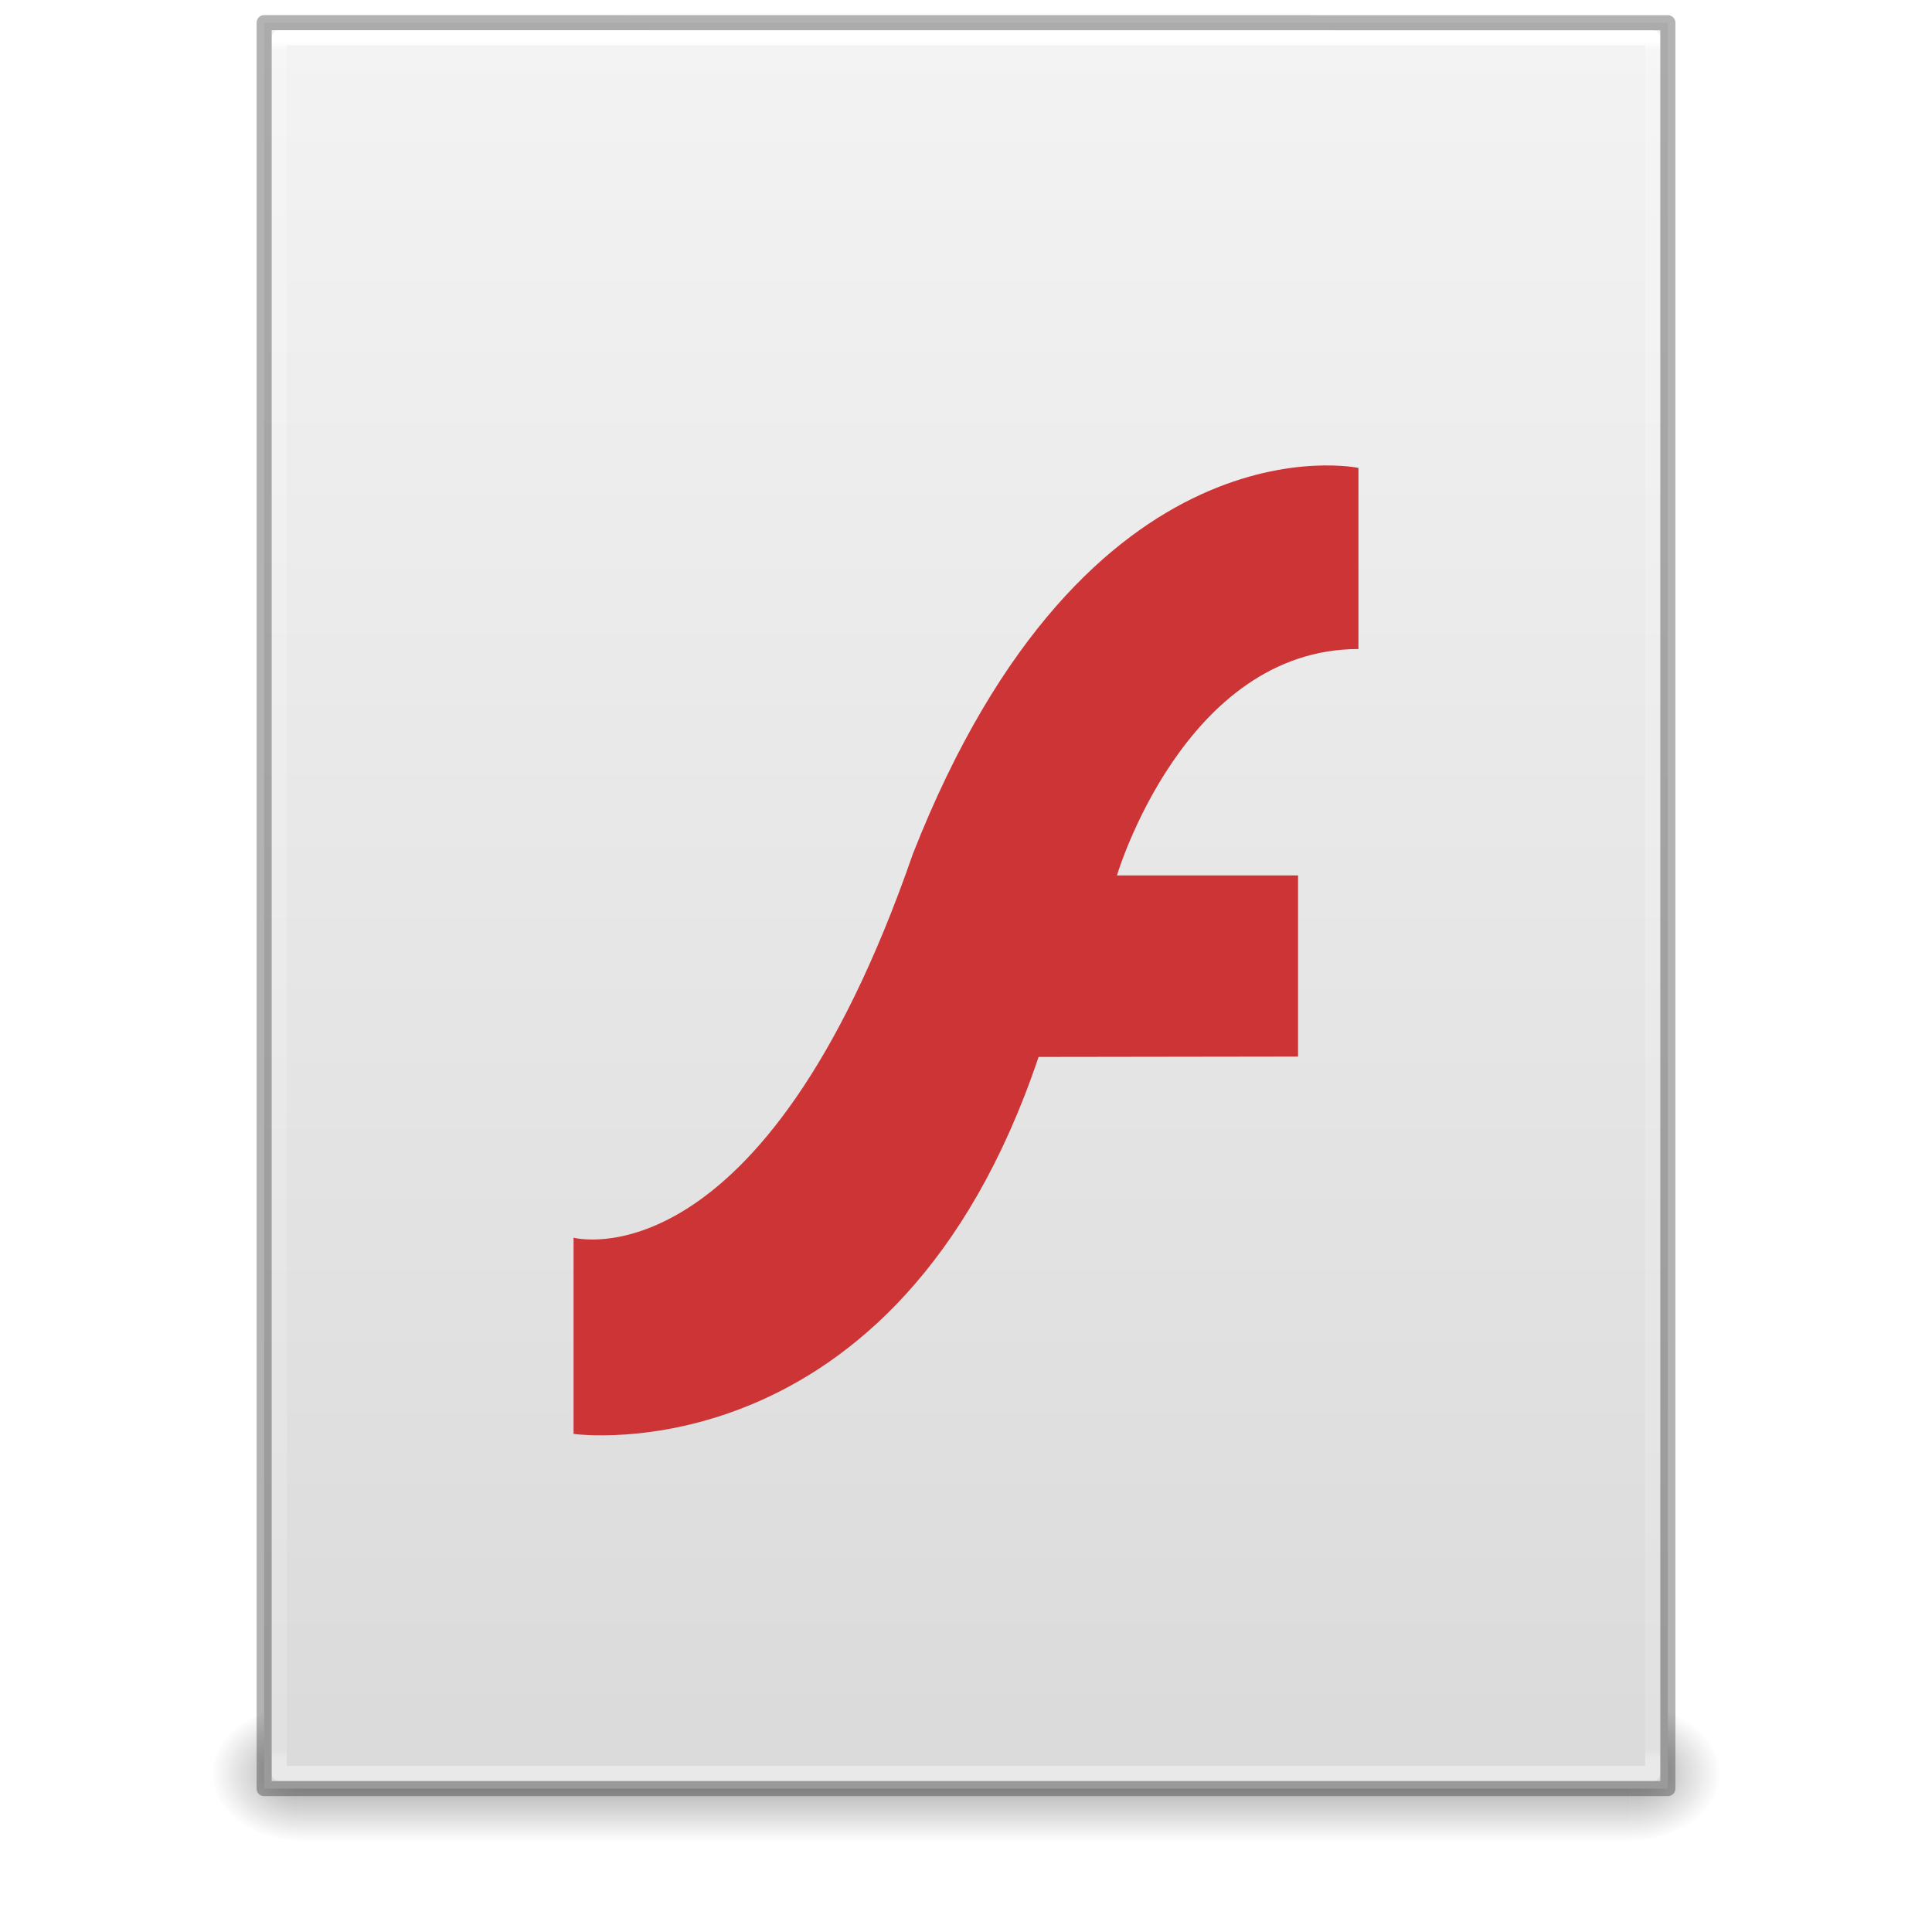
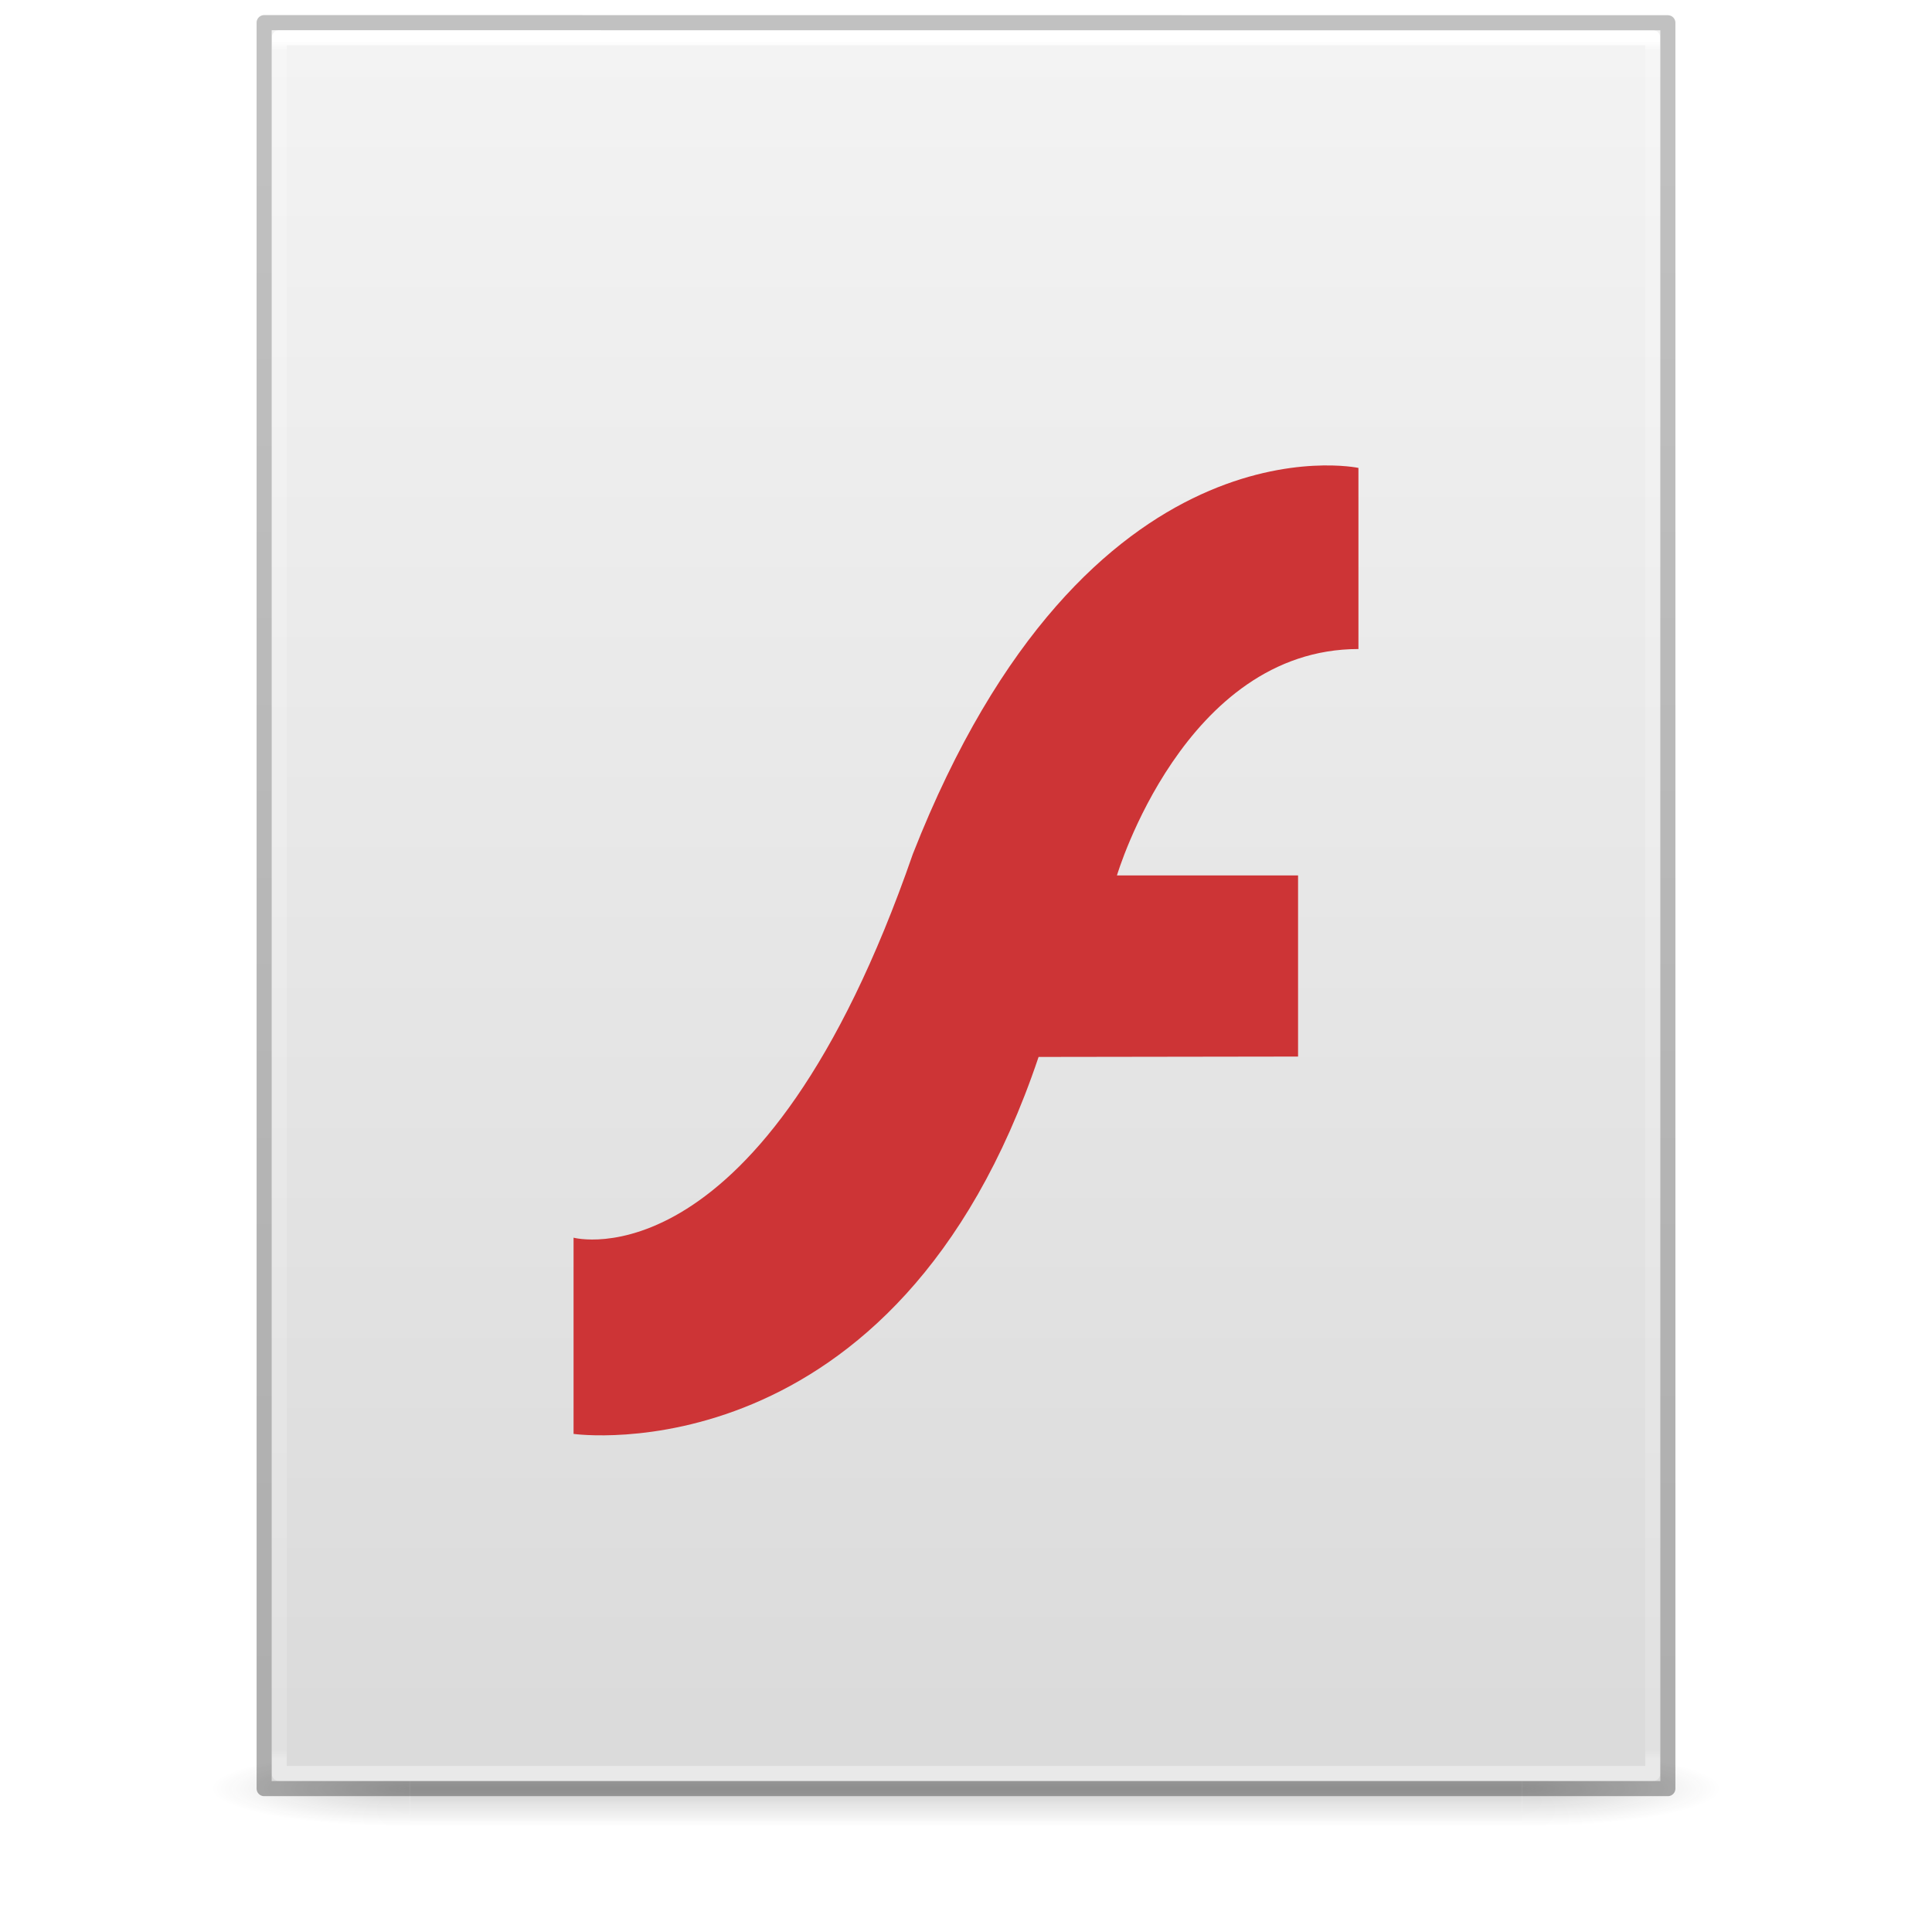
<svg xmlns="http://www.w3.org/2000/svg" xmlns:xlink="http://www.w3.org/1999/xlink" version="1.1" width="128" height="128" id="svg3172">
  <defs id="defs3174">
-     <linearGradient id="linearGradient3977">
-       <stop id="stop3979" style="stop-color:#ffffff;stop-opacity:1" offset="0" />
-       <stop id="stop3981" style="stop-color:#ffffff;stop-opacity:0.235" offset="0.006" />
-       <stop id="stop3983" style="stop-color:#ffffff;stop-opacity:0.157" offset="0.994" />
-       <stop id="stop3985" style="stop-color:#ffffff;stop-opacity:0.392" offset="1" />
-     </linearGradient>
    <linearGradient id="linearGradient3600">
      <stop id="stop3602" style="stop-color:#f4f4f4;stop-opacity:1" offset="0" />
      <stop id="stop3604" style="stop-color:#dbdbdb;stop-opacity:1" offset="1" />
    </linearGradient>
    <linearGradient id="linearGradient3702-501-757-486">
      <stop id="stop3100" style="stop-color:#181818;stop-opacity:0" offset="0" />
      <stop id="stop3102" style="stop-color:#181818;stop-opacity:1" offset="0.5" />
      <stop id="stop3104" style="stop-color:#181818;stop-opacity:0" offset="1" />
    </linearGradient>
    <linearGradient id="linearGradient3688-464-309-255">
      <stop id="stop3094" style="stop-color:#181818;stop-opacity:1" offset="0" />
      <stop id="stop3096" style="stop-color:#181818;stop-opacity:0" offset="1" />
    </linearGradient>
-     <linearGradient id="linearGradient3688-166-749-737">
-       <stop id="stop3088" style="stop-color:#181818;stop-opacity:1" offset="0" />
-       <stop id="stop3090" style="stop-color:#181818;stop-opacity:0" offset="1" />
+     <linearGradient x1="25.132" y1="0.985" x2="25.132" y2="47.013" id="linearGradient3019-2" xlink:href="#linearGradient3600" gradientUnits="userSpaceOnUse" gradientTransform="matrix(2.628566,0,0,2.520489,0.914429,-4.357971)" />
+     <linearGradient x1="24" y1="5.564" x2="24" y2="42.195" id="linearGradient3016-9" xlink:href="#linearGradient3977-3" gradientUnits="userSpaceOnUse" gradientTransform="matrix(2.459459,0,0,3.108108,4.972985,-14.59455)" />
+     <linearGradient id="linearGradient3977-3">
+       <stop id="stop3979-6" style="stop-color:#ffffff;stop-opacity:1" offset="0" />
+       <stop id="stop3981-0" style="stop-color:#ffffff;stop-opacity:0.235" offset="0.006" />
+       <stop id="stop3983-6" style="stop-color:#ffffff;stop-opacity:0.157" offset="0.994" />
+       <stop id="stop3985-2" style="stop-color:#ffffff;stop-opacity:0.392" offset="1" />
    </linearGradient>
-     <linearGradient x1="24" y1="5.564" x2="24" y2="42.195" id="linearGradient3016" xlink:href="#linearGradient3977" gradientUnits="userSpaceOnUse" gradientTransform="matrix(2.459459,0,0,3.108108,4.972985,-14.59456)" />
-     <linearGradient x1="25.132" y1="0.985" x2="25.132" y2="47.013" id="linearGradient3019" xlink:href="#linearGradient3600" gradientUnits="userSpaceOnUse" gradientTransform="matrix(2.657141,0,0,2.542219,0.228619,-4.91283)" />
-     <linearGradient x1="25.058" y1="47.028" x2="25.058" y2="39.999" id="linearGradient3024" xlink:href="#linearGradient3702-501-757-486" gradientUnits="userSpaceOnUse" gradientTransform="matrix(3.142857,0,0,1.285714,-11.42857,61.57143)" />
-     <radialGradient cx="4.993" cy="43.5" r="2.5" fx="4.993" fy="43.5" id="radialGradient3027" xlink:href="#linearGradient3688-464-309-255" gradientUnits="userSpaceOnUse" gradientTransform="matrix(2.404541,0,0,1.8,-32.01424,-195.8)" />
-     <radialGradient cx="4.993" cy="43.5" r="2.5" fx="4.993" fy="43.5" id="radialGradient3030" xlink:href="#linearGradient3688-166-749-737" gradientUnits="userSpaceOnUse" gradientTransform="matrix(2.404541,0,0,1.8,95.98576,39.2)" />
+     <linearGradient x1="-51.786" y1="50.786" x2="-51.786" y2="2.906" id="linearGradient3148" xlink:href="#linearGradient3104-6" gradientUnits="userSpaceOnUse" gradientTransform="matrix(2.14563,0,0,2.379129,158.0898,-7.746462)" />
+     <linearGradient id="linearGradient3104-6">
+       <stop id="stop3106-3" style="stop-color:#000000;stop-opacity:0.318" offset="0" />
+       <stop id="stop3108-9" style="stop-color:#000000;stop-opacity:0.24" offset="1" />
+     </linearGradient>
+     <linearGradient gradientUnits="userSpaceOnUse" xlink:href="#linearGradient3702-501-757-486" id="linearGradient4097" y2="39.999" x2="25.058" y1="47.028" x1="25.058" gradientTransform="matrix(2.842105,0,0,0.7142857,-4.210534,87.43007)" />
+     <radialGradient gradientTransform="matrix(5.694965,0,0,0.9999999,-52.6653,-162.0015)" gradientUnits="userSpaceOnUse" xlink:href="#linearGradient3688-464-309-255" id="radialGradient4095" fy="43.5" fx="4.993" r="2.5" cy="43.5" cx="4.993" />
+     <radialGradient gradientTransform="matrix(5.694965,0,0,0.9999999,75.33468,75.0015)" gradientUnits="userSpaceOnUse" xlink:href="#linearGradient3688-464-309-255" id="radialGradient4093" fy="43.5" fx="4.993" r="2.5" cy="43.5" cx="4.993" />
  </defs>
-   <rect width="6" height="9" x="108" y="113" id="rect2801" style="opacity:0.4;fill:url(#radialGradient3030);fill-opacity:1;stroke:none" />
-   <rect width="6" height="9" x="-20" y="-122" transform="scale(-1,-1)" id="rect3696" style="opacity:0.4;fill:url(#radialGradient3027);fill-opacity:1;stroke:none" />
-   <rect width="88" height="9" x="20" y="113" id="rect3700" style="opacity:0.4;fill:url(#linearGradient3024);fill-opacity:1;stroke:none" />
-   <path d="m 17.5,1.5 c 21.311,0 93,0.007 93,0.007 l 1.1e-4,116.993 c 0,0 -62,0 -93,0 0,-39 0,-78 0,-117 z" id="path4160" style="fill:url(#linearGradient3019);fill-opacity:1;stroke:none;display:inline" />
-   <path d="m 109.5,117.5 -91,0 0,-115 91,0 z" id="rect6741-1" style="fill:none;stroke:url(#linearGradient3016);stroke-width:1;stroke-linecap:round;stroke-linejoin:round;stroke-miterlimit:4;stroke-opacity:1;stroke-dasharray:none;stroke-dashoffset:0" />
-   <path d="m 17.5,1.5 c 21.311,0 93,0.007 93,0.007 l 1.1e-4,116.993 c 0,0 -62,0 -93,0 0,-39 0,-78 0,-117 z" id="path4160-4" style="opacity:0.3;fill:none;stroke:#000000;stroke-width:1;stroke-linecap:butt;stroke-linejoin:round;stroke-miterlimit:4;stroke-opacity:1;stroke-dasharray:none;stroke-dashoffset:0;display:inline" />
-   <path d="m 38,82 0,13 C 38,95 59.392,98.024 68.809,70.025 69.433,70.025 86,70 86,70 l 0,-12 -12,0 c 0,0 4.451,-15 16,-15 L 90,31 C 90,31 72.028,27.162 60.481,56.573 50.494,85.377 38,82 38,82 z" id="path1389-8" style="color:#000000;fill:#cd3436;fill-opacity:1;fill-rule:nonzero;stroke:none;stroke-width:1;marker:none;visibility:visible;display:inline;overflow:visible;enable-background:accumulate" />
+   <g id="g978" style="opacity:0.2;stroke-width:1.039" transform="matrix(0.9259259,0,0,1,4.740749,0)">
+     <rect style="fill:url(#radialGradient4093);fill-opacity:1;stroke:none;stroke-width:1.481" id="rect2801" y="116.001" x="103.789" height="5" width="14.211" />
+     <rect style="fill:url(#radialGradient4095);fill-opacity:1;stroke:none;stroke-width:1.481" id="rect3696" transform="scale(-1)" y="-121.001" x="-24.211" height="5" width="14.211" />
+     <rect style="fill:url(#linearGradient4097);fill-opacity:1;stroke:none;stroke-width:1.481" id="rect3700" y="116.001" x="24.211" height="5" width="79.579" />
+   </g>
+   <path d="m 18,2 c 21.082,0 92,0.007 92,0.007 L 110,118 c 0,0 -61.333,0 -92,0 0,-38.667 0,-77.333 0,-116 z" id="path4160" style="display:inline;fill:url(#linearGradient3019-2);fill-opacity:1;stroke:none" />
+   <path d="m 109.5,117.5 h -91 V 2.5 h 91 z" id="rect6741-1" style="fill:none;stroke:url(#linearGradient3016-9);stroke-width:1;stroke-linecap:round;stroke-linejoin:round;stroke-miterlimit:4;stroke-dasharray:none;stroke-dashoffset:0;stroke-opacity:1" />
+   <path d="m 17.5,1.5 c 21.311,0 93,0.008 93,0.008 l 1e-4,116.992 c 0,0 -62,0 -93,0 0,-39 0,-78 0,-116.999 z" id="path4160-6-1" style="display:inline;fill:none;stroke:url(#linearGradient3148);stroke-width:1;stroke-linecap:butt;stroke-linejoin:round;stroke-miterlimit:4;stroke-dasharray:none;stroke-dashoffset:0;stroke-opacity:1" />
+   <path d="M 38,82 V 95 C 38,95 59.392,98.024 68.809,70.025 69.433,70.025 86,70 86,70 V 58 H 74 c 0,0 4.451,-15 16,-15 V 31 C 90,31 72.028,27.162 60.481,56.573 50.494,85.377 38,82 38,82 Z" id="path1389-8" style="color:#000000;display:inline;overflow:visible;visibility:visible;fill:#cd3436;fill-opacity:1;fill-rule:nonzero;stroke:none;stroke-width:1;marker:none;enable-background:accumulate" />
</svg>
